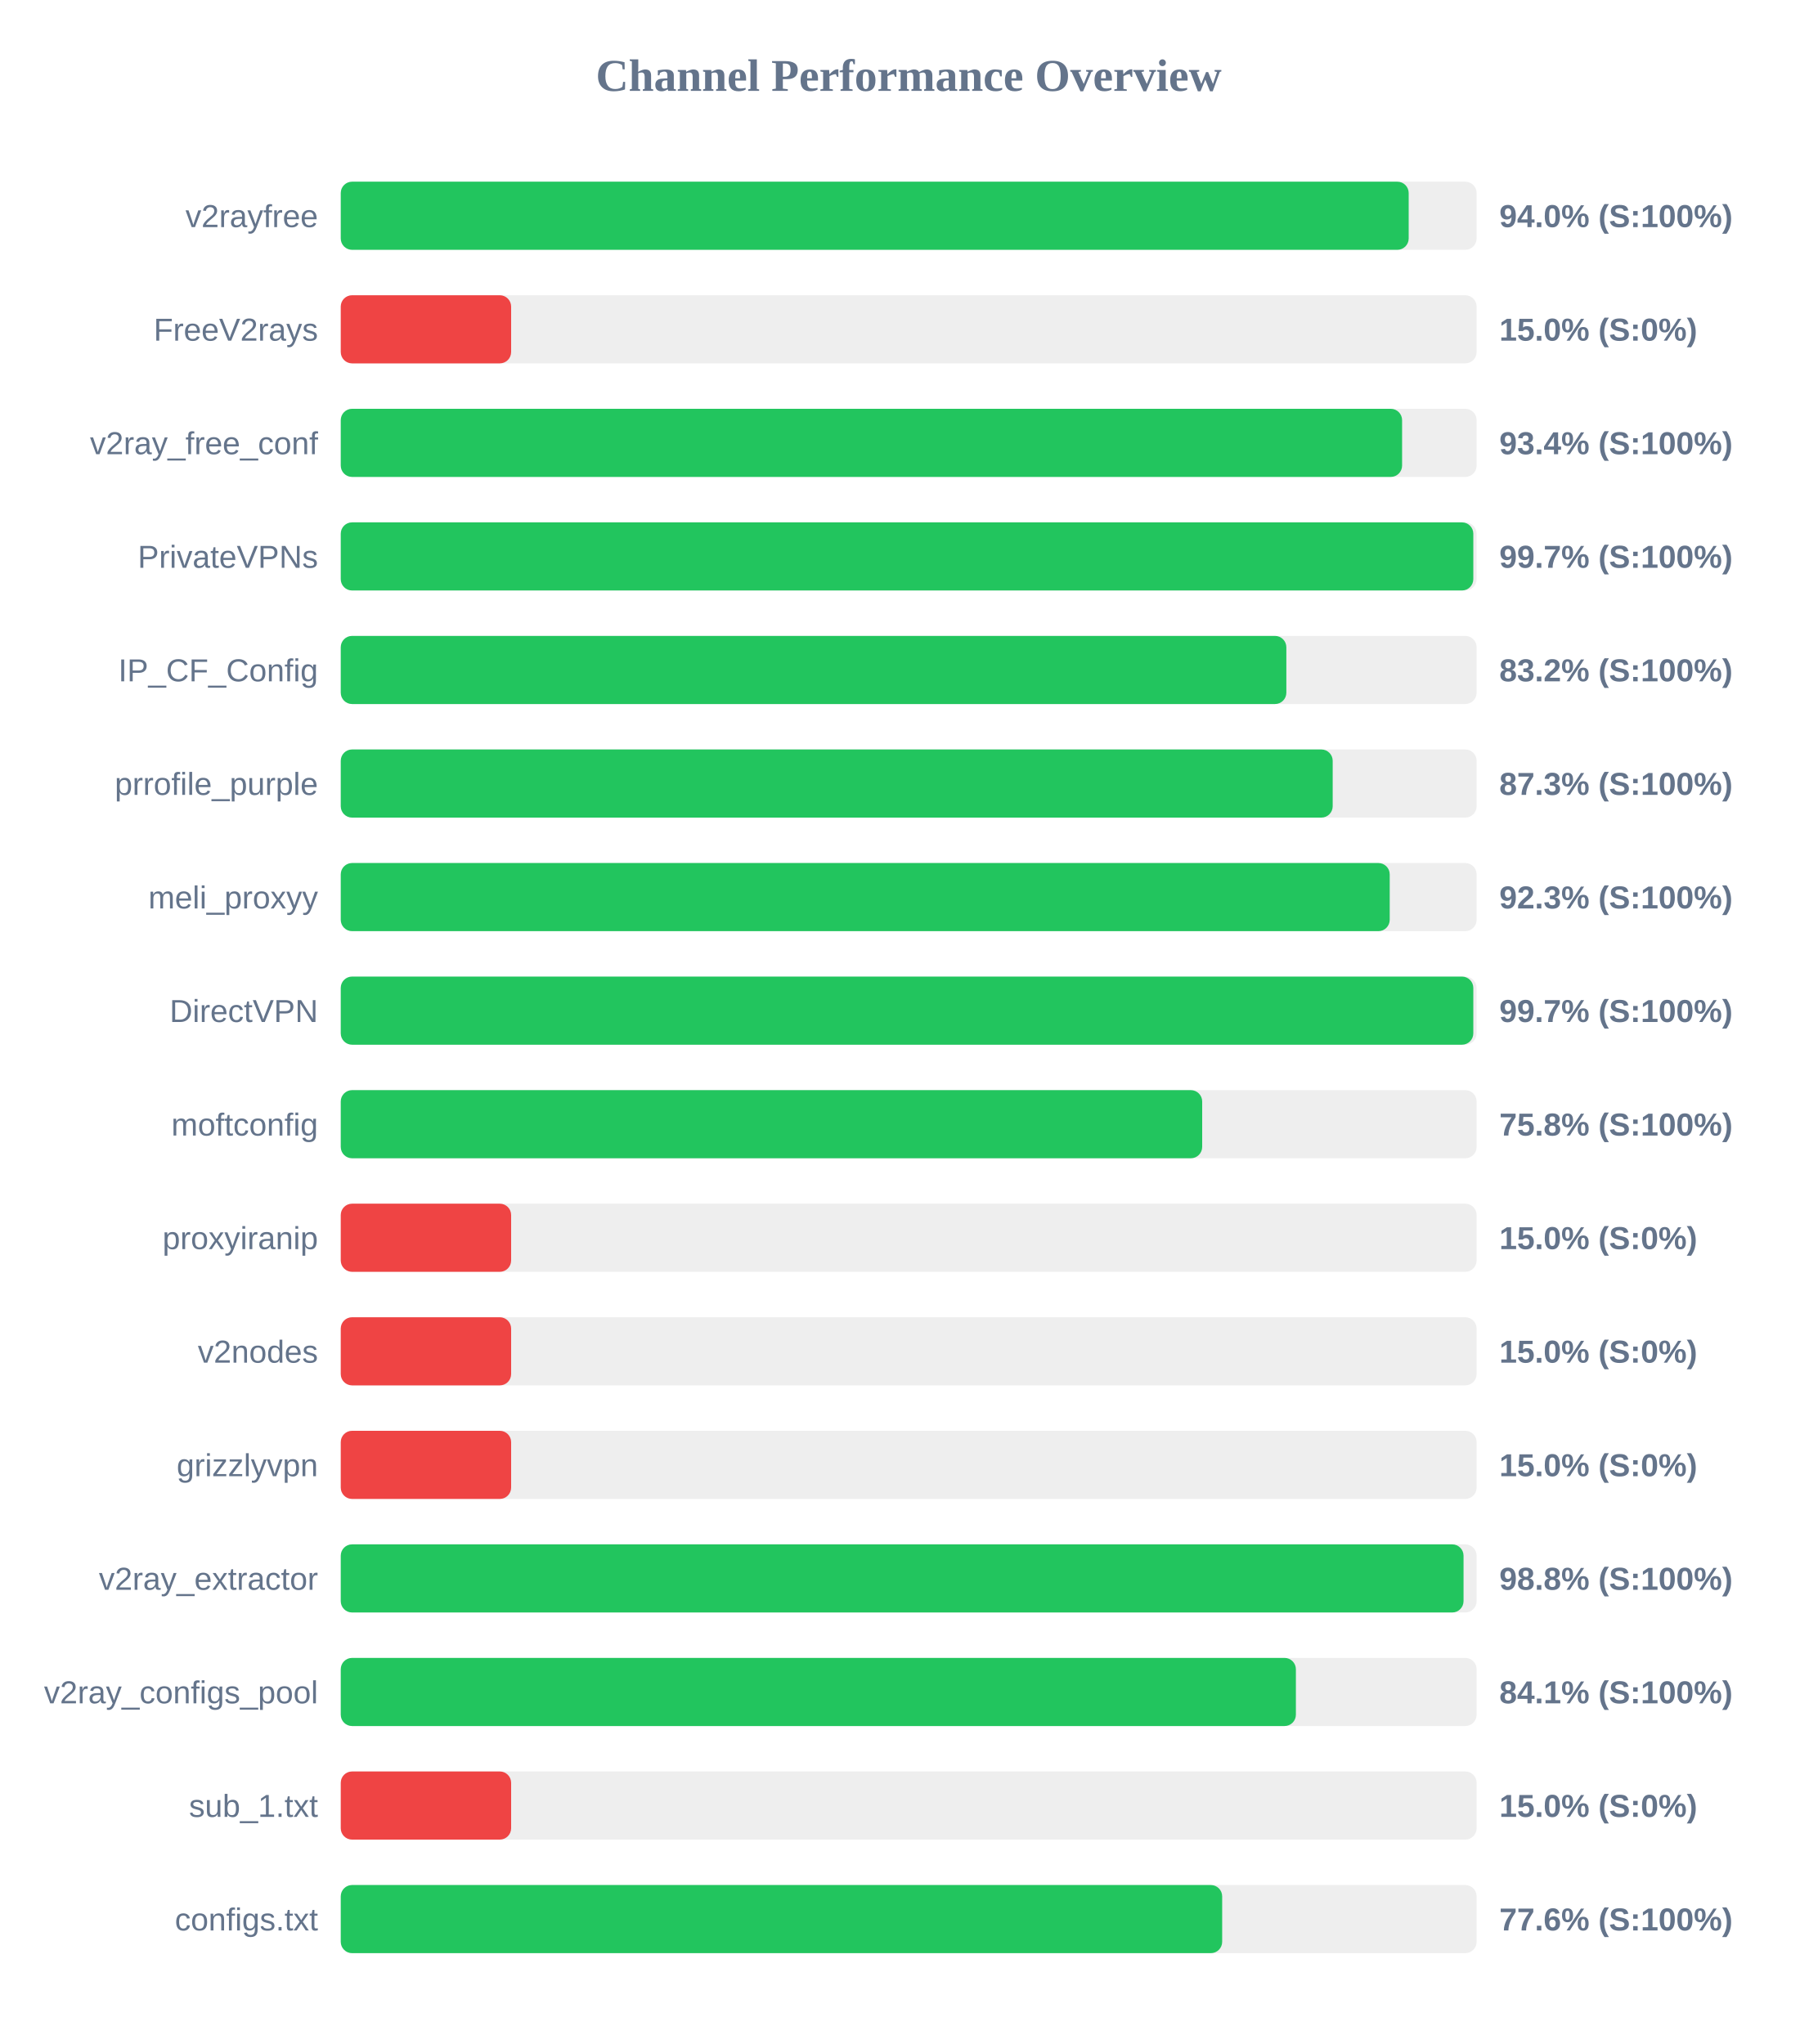
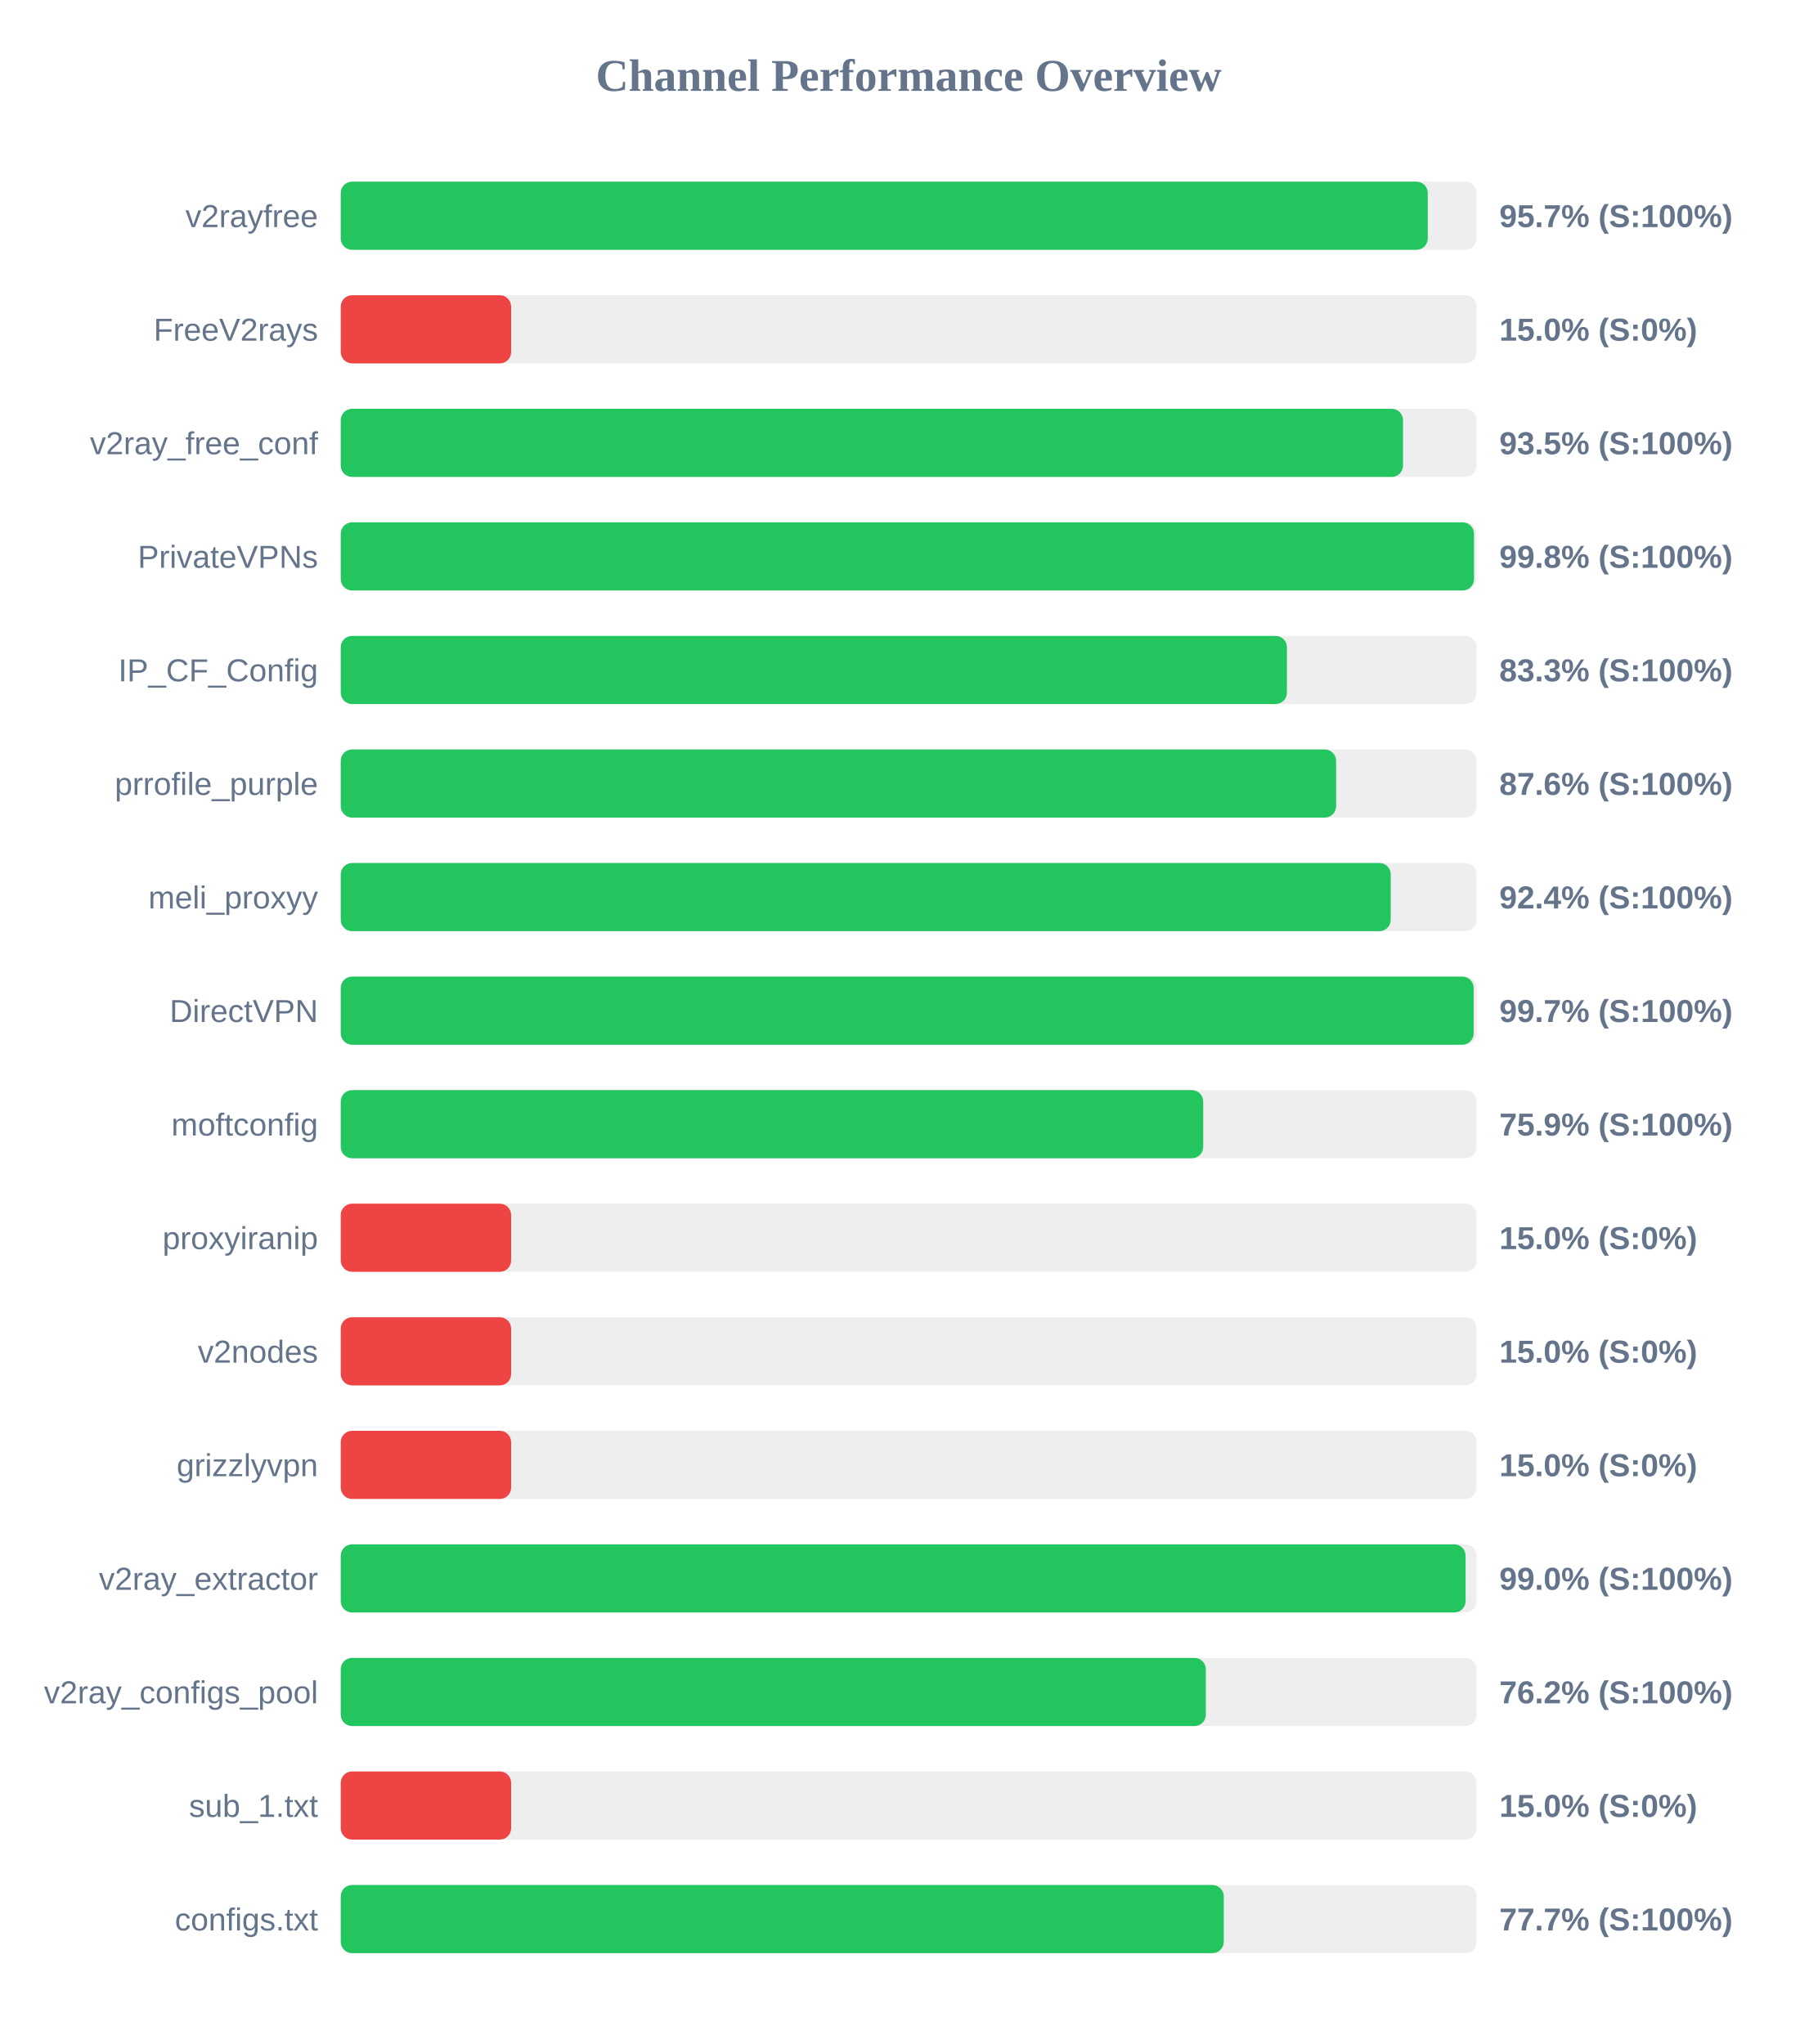
<svg xmlns="http://www.w3.org/2000/svg" width="800" height="900" version="1.1">
  <style>
        .row { font: 14px Arial; fill: #64748b; }
        .score { font: bold 14px Arial; fill: #64748b; }
    </style>
  <text x="400" y="40" text-anchor="middle" font-size="20px" font-weight="bold" fill="#64748b">Channel Performance Overview</text>
  <rect x="150" y="80" width="500" height="30" fill="#eee" rx="5" />
-   <rect x="150" y="80" width="470.1" height="30" fill="#22c55e" rx="5" />
+   <rect x="150" y="80" width="478.5" height="30" fill="#22c55e" rx="5" />
  <text x="140" y="100" text-anchor="end" class="row">v2rayfree</text>
-   <text x="660" y="100" text-anchor="start" class="score">94.0% (S:100%)</text>
+   <text x="660" y="100" text-anchor="start" class="score">95.7% (S:100%)</text>
  <rect x="150" y="130" width="500" height="30" fill="#eee" rx="5" />
  <rect x="150" y="130" width="75.0" height="30" fill="#ef4444" rx="5" />
  <text x="140" y="150" text-anchor="end" class="row">FreeV2rays</text>
  <text x="660" y="150" text-anchor="start" class="score">15.0% (S:0%)</text>
  <rect x="150" y="180" width="500" height="30" fill="#eee" rx="5" />
-   <rect x="150" y="180" width="467.2" height="30" fill="#22c55e" rx="5" />
+   <rect x="150" y="180" width="467.6" height="30" fill="#22c55e" rx="5" />
  <text x="140" y="200" text-anchor="end" class="row">v2ray_free_conf</text>
-   <text x="660" y="200" text-anchor="start" class="score">93.4% (S:100%)</text>
+   <text x="660" y="200" text-anchor="start" class="score">93.5% (S:100%)</text>
  <rect x="150" y="230" width="500" height="30" fill="#eee" rx="5" />
-   <rect x="150" y="230" width="498.55" height="30" fill="#22c55e" rx="5" />
+   <rect x="150" y="230" width="498.85" height="30" fill="#22c55e" rx="5" />
  <text x="140" y="250" text-anchor="end" class="row">PrivateVPNs</text>
-   <text x="660" y="250" text-anchor="start" class="score">99.7% (S:100%)</text>
+   <text x="660" y="250" text-anchor="start" class="score">99.8% (S:100%)</text>
  <rect x="150" y="280" width="500" height="30" fill="#eee" rx="5" />
-   <rect x="150" y="280" width="416.25" height="30" fill="#22c55e" rx="5" />
+   <rect x="150" y="280" width="416.5" height="30" fill="#22c55e" rx="5" />
  <text x="140" y="300" text-anchor="end" class="row">IP_CF_Config</text>
-   <text x="660" y="300" text-anchor="start" class="score">83.2% (S:100%)</text>
+   <text x="660" y="300" text-anchor="start" class="score">83.3% (S:100%)</text>
  <rect x="150" y="330" width="500" height="30" fill="#eee" rx="5" />
-   <rect x="150" y="330" width="436.65" height="30" fill="#22c55e" rx="5" />
+   <rect x="150" y="330" width="438.15" height="30" fill="#22c55e" rx="5" />
  <text x="140" y="350" text-anchor="end" class="row">prrofile_purple</text>
-   <text x="660" y="350" text-anchor="start" class="score">87.3% (S:100%)</text>
+   <text x="660" y="350" text-anchor="start" class="score">87.6% (S:100%)</text>
  <rect x="150" y="380" width="500" height="30" fill="#eee" rx="5" />
-   <rect x="150" y="380" width="461.75" height="30" fill="#22c55e" rx="5" />
+   <rect x="150" y="380" width="462.2" height="30" fill="#22c55e" rx="5" />
  <text x="140" y="400" text-anchor="end" class="row">meli_proxyy</text>
-   <text x="660" y="400" text-anchor="start" class="score">92.3% (S:100%)</text>
+   <text x="660" y="400" text-anchor="start" class="score">92.4% (S:100%)</text>
  <rect x="150" y="430" width="500" height="30" fill="#eee" rx="5" />
-   <rect x="150" y="430" width="498.55" height="30" fill="#22c55e" rx="5" />
+   <rect x="150" y="430" width="498.7" height="30" fill="#22c55e" rx="5" />
  <text x="140" y="450" text-anchor="end" class="row">DirectVPN</text>
  <text x="660" y="450" text-anchor="start" class="score">99.7% (S:100%)</text>
  <rect x="150" y="480" width="500" height="30" fill="#eee" rx="5" />
-   <rect x="150" y="480" width="379.2" height="30" fill="#22c55e" rx="5" />
+   <rect x="150" y="480" width="379.65" height="30" fill="#22c55e" rx="5" />
  <text x="140" y="500" text-anchor="end" class="row">moftconfig</text>
-   <text x="660" y="500" text-anchor="start" class="score">75.8% (S:100%)</text>
+   <text x="660" y="500" text-anchor="start" class="score">75.9% (S:100%)</text>
  <rect x="150" y="530" width="500" height="30" fill="#eee" rx="5" />
  <rect x="150" y="530" width="75.0" height="30" fill="#ef4444" rx="5" />
  <text x="140" y="550" text-anchor="end" class="row">proxyiranip</text>
  <text x="660" y="550" text-anchor="start" class="score">15.0% (S:0%)</text>
  <rect x="150" y="580" width="500" height="30" fill="#eee" rx="5" />
  <rect x="150" y="580" width="75.0" height="30" fill="#ef4444" rx="5" />
  <text x="140" y="600" text-anchor="end" class="row">v2nodes</text>
  <text x="660" y="600" text-anchor="start" class="score">15.0% (S:0%)</text>
  <rect x="150" y="630" width="500" height="30" fill="#eee" rx="5" />
  <rect x="150" y="630" width="75.0" height="30" fill="#ef4444" rx="5" />
  <text x="140" y="650" text-anchor="end" class="row">grizzlyvpn</text>
  <text x="660" y="650" text-anchor="start" class="score">15.0% (S:0%)</text>
  <rect x="150" y="680" width="500" height="30" fill="#eee" rx="5" />
-   <rect x="150" y="680" width="494.25" height="30" fill="#22c55e" rx="5" />
+   <rect x="150" y="680" width="495.15" height="30" fill="#22c55e" rx="5" />
  <text x="140" y="700" text-anchor="end" class="row">v2ray_extractor</text>
-   <text x="660" y="700" text-anchor="start" class="score">98.8% (S:100%)</text>
+   <text x="660" y="700" text-anchor="start" class="score">99.0% (S:100%)</text>
  <rect x="150" y="730" width="500" height="30" fill="#eee" rx="5" />
-   <rect x="150" y="730" width="420.45" height="30" fill="#22c55e" rx="5" />
+   <rect x="150" y="730" width="380.8" height="30" fill="#22c55e" rx="5" />
  <text x="140" y="750" text-anchor="end" class="row">v2ray_configs_pool</text>
-   <text x="660" y="750" text-anchor="start" class="score">84.1% (S:100%)</text>
+   <text x="660" y="750" text-anchor="start" class="score">76.2% (S:100%)</text>
  <rect x="150" y="780" width="500" height="30" fill="#eee" rx="5" />
  <rect x="150" y="780" width="75.0" height="30" fill="#ef4444" rx="5" />
  <text x="140" y="800" text-anchor="end" class="row">sub_1.txt</text>
  <text x="660" y="800" text-anchor="start" class="score">15.0% (S:0%)</text>
  <rect x="150" y="830" width="500" height="30" fill="#eee" rx="5" />
-   <rect x="150" y="830" width="388.0" height="30" fill="#22c55e" rx="5" />
+   <rect x="150" y="830" width="388.7" height="30" fill="#22c55e" rx="5" />
  <text x="140" y="850" text-anchor="end" class="row">configs.txt</text>
-   <text x="660" y="850" text-anchor="start" class="score">77.6% (S:100%)</text>
+   <text x="660" y="850" text-anchor="start" class="score">77.7% (S:100%)</text>
</svg>
